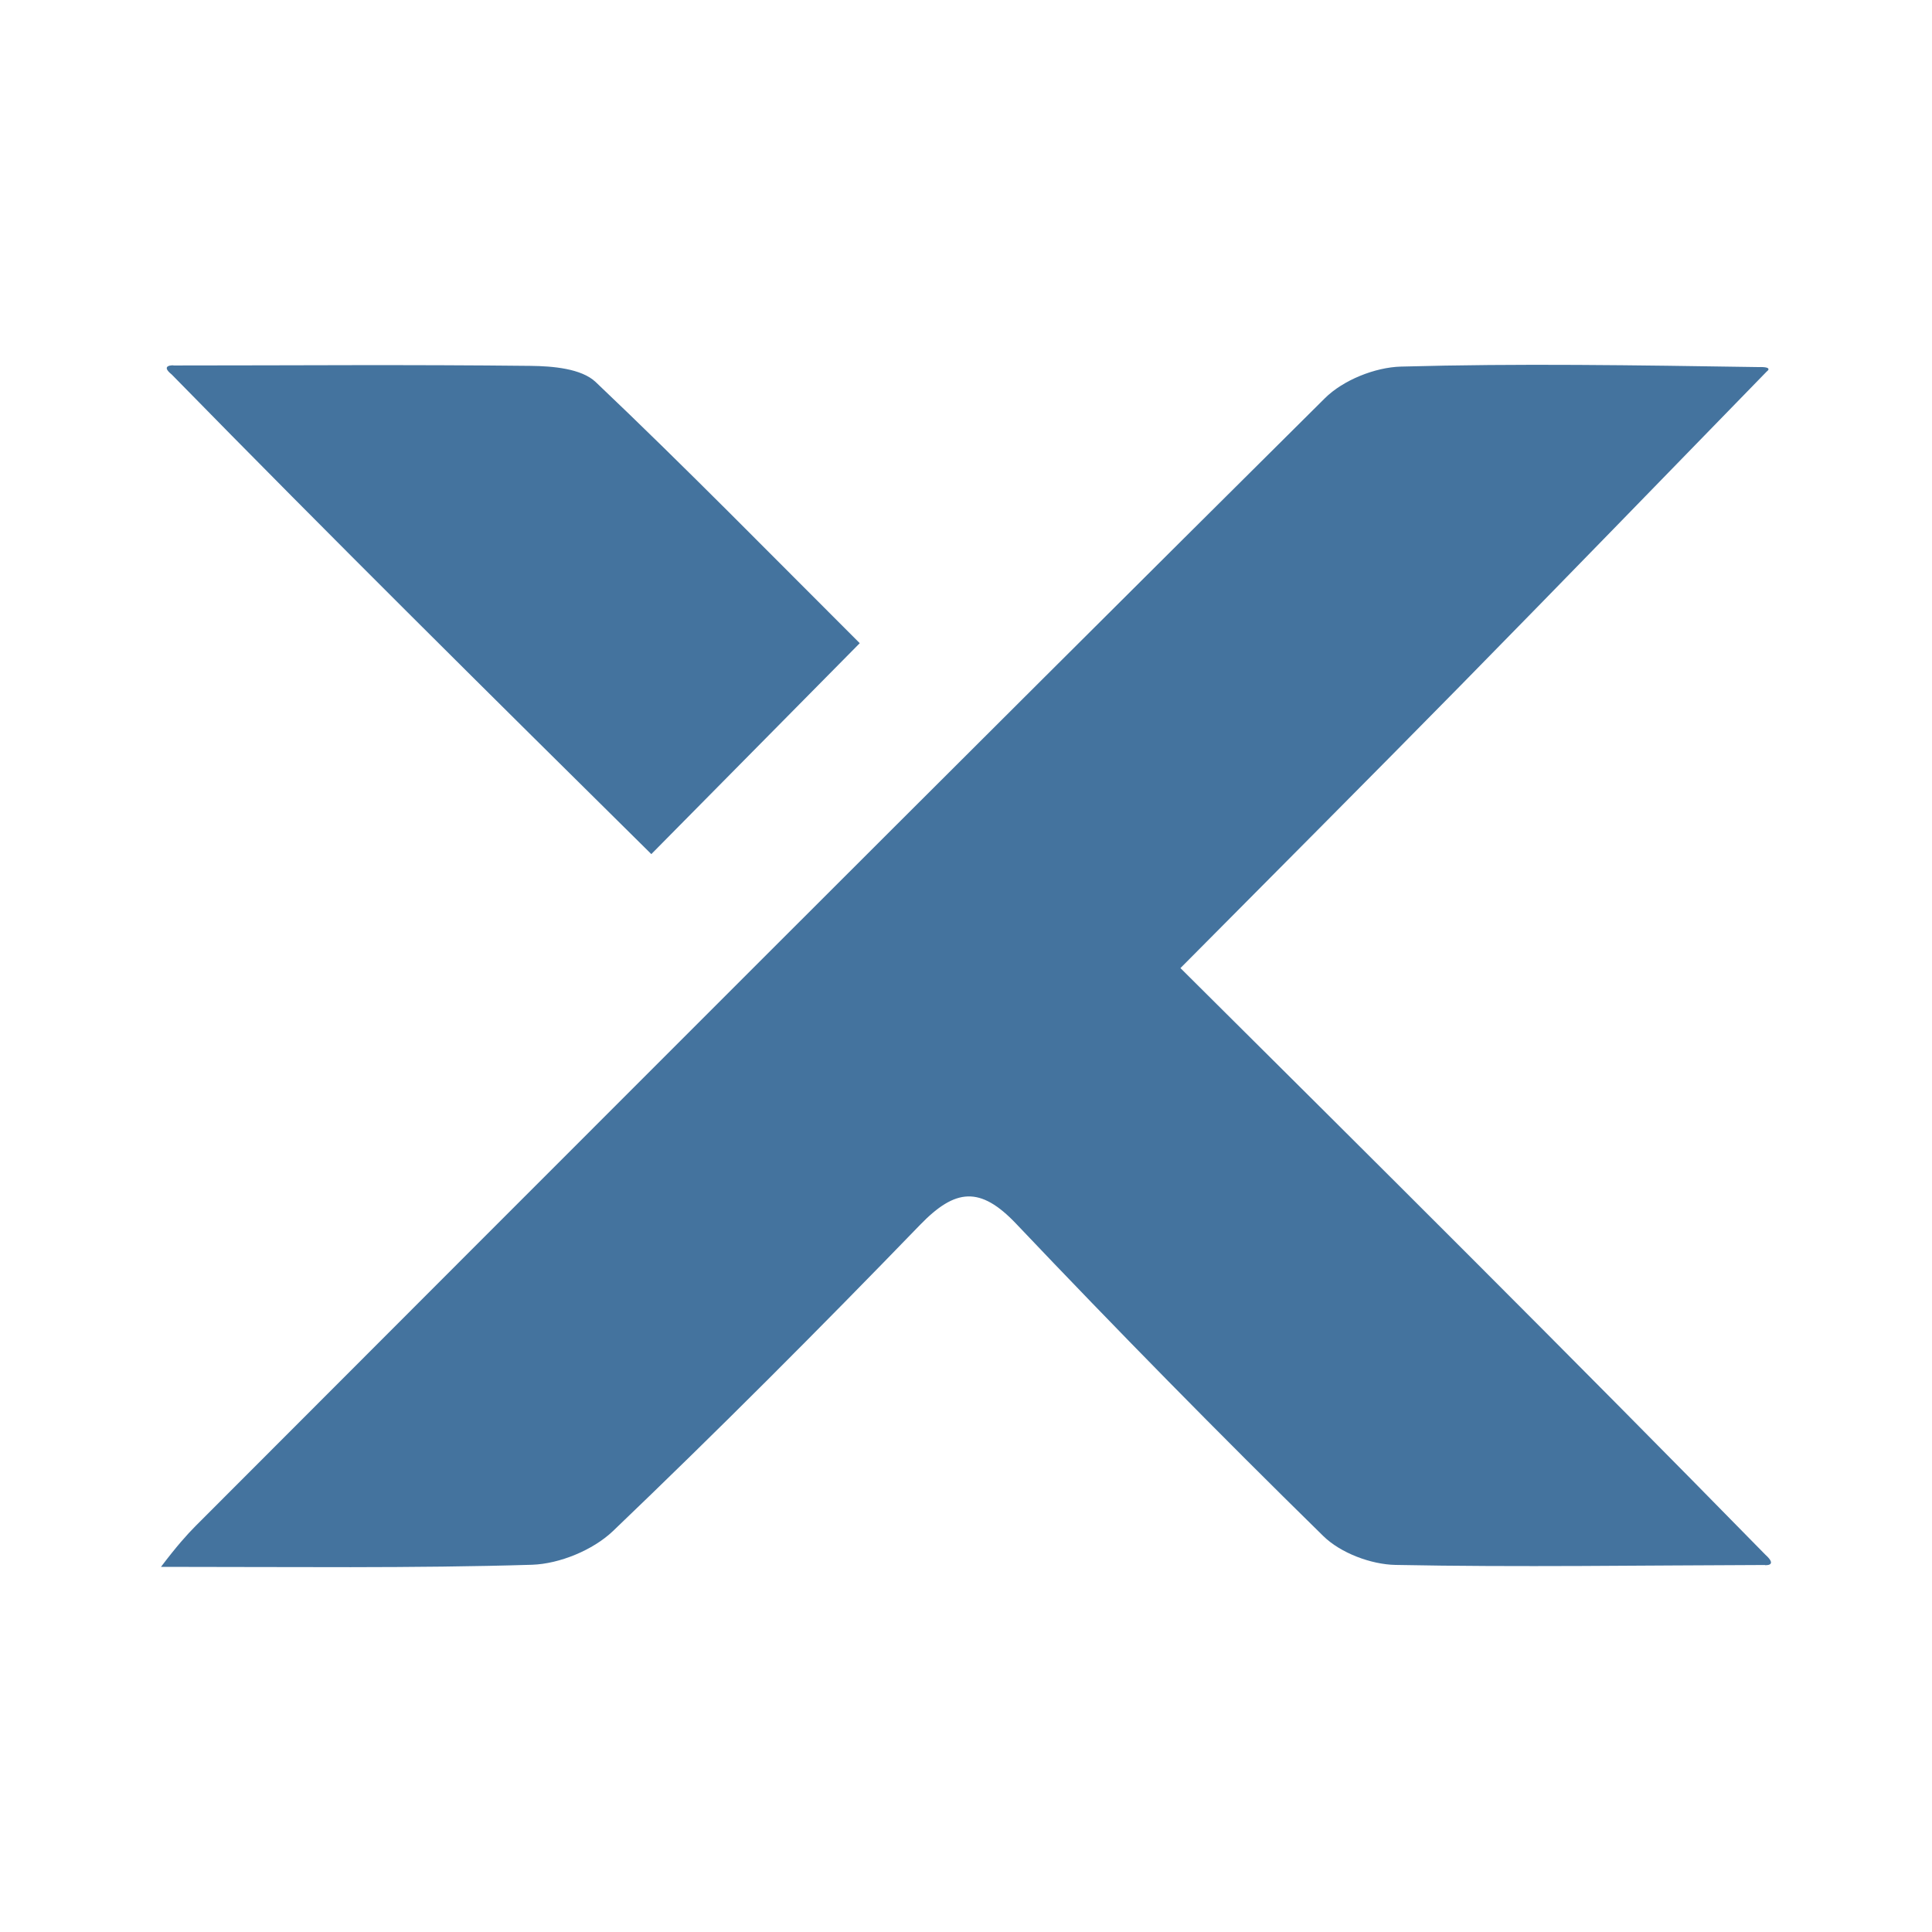
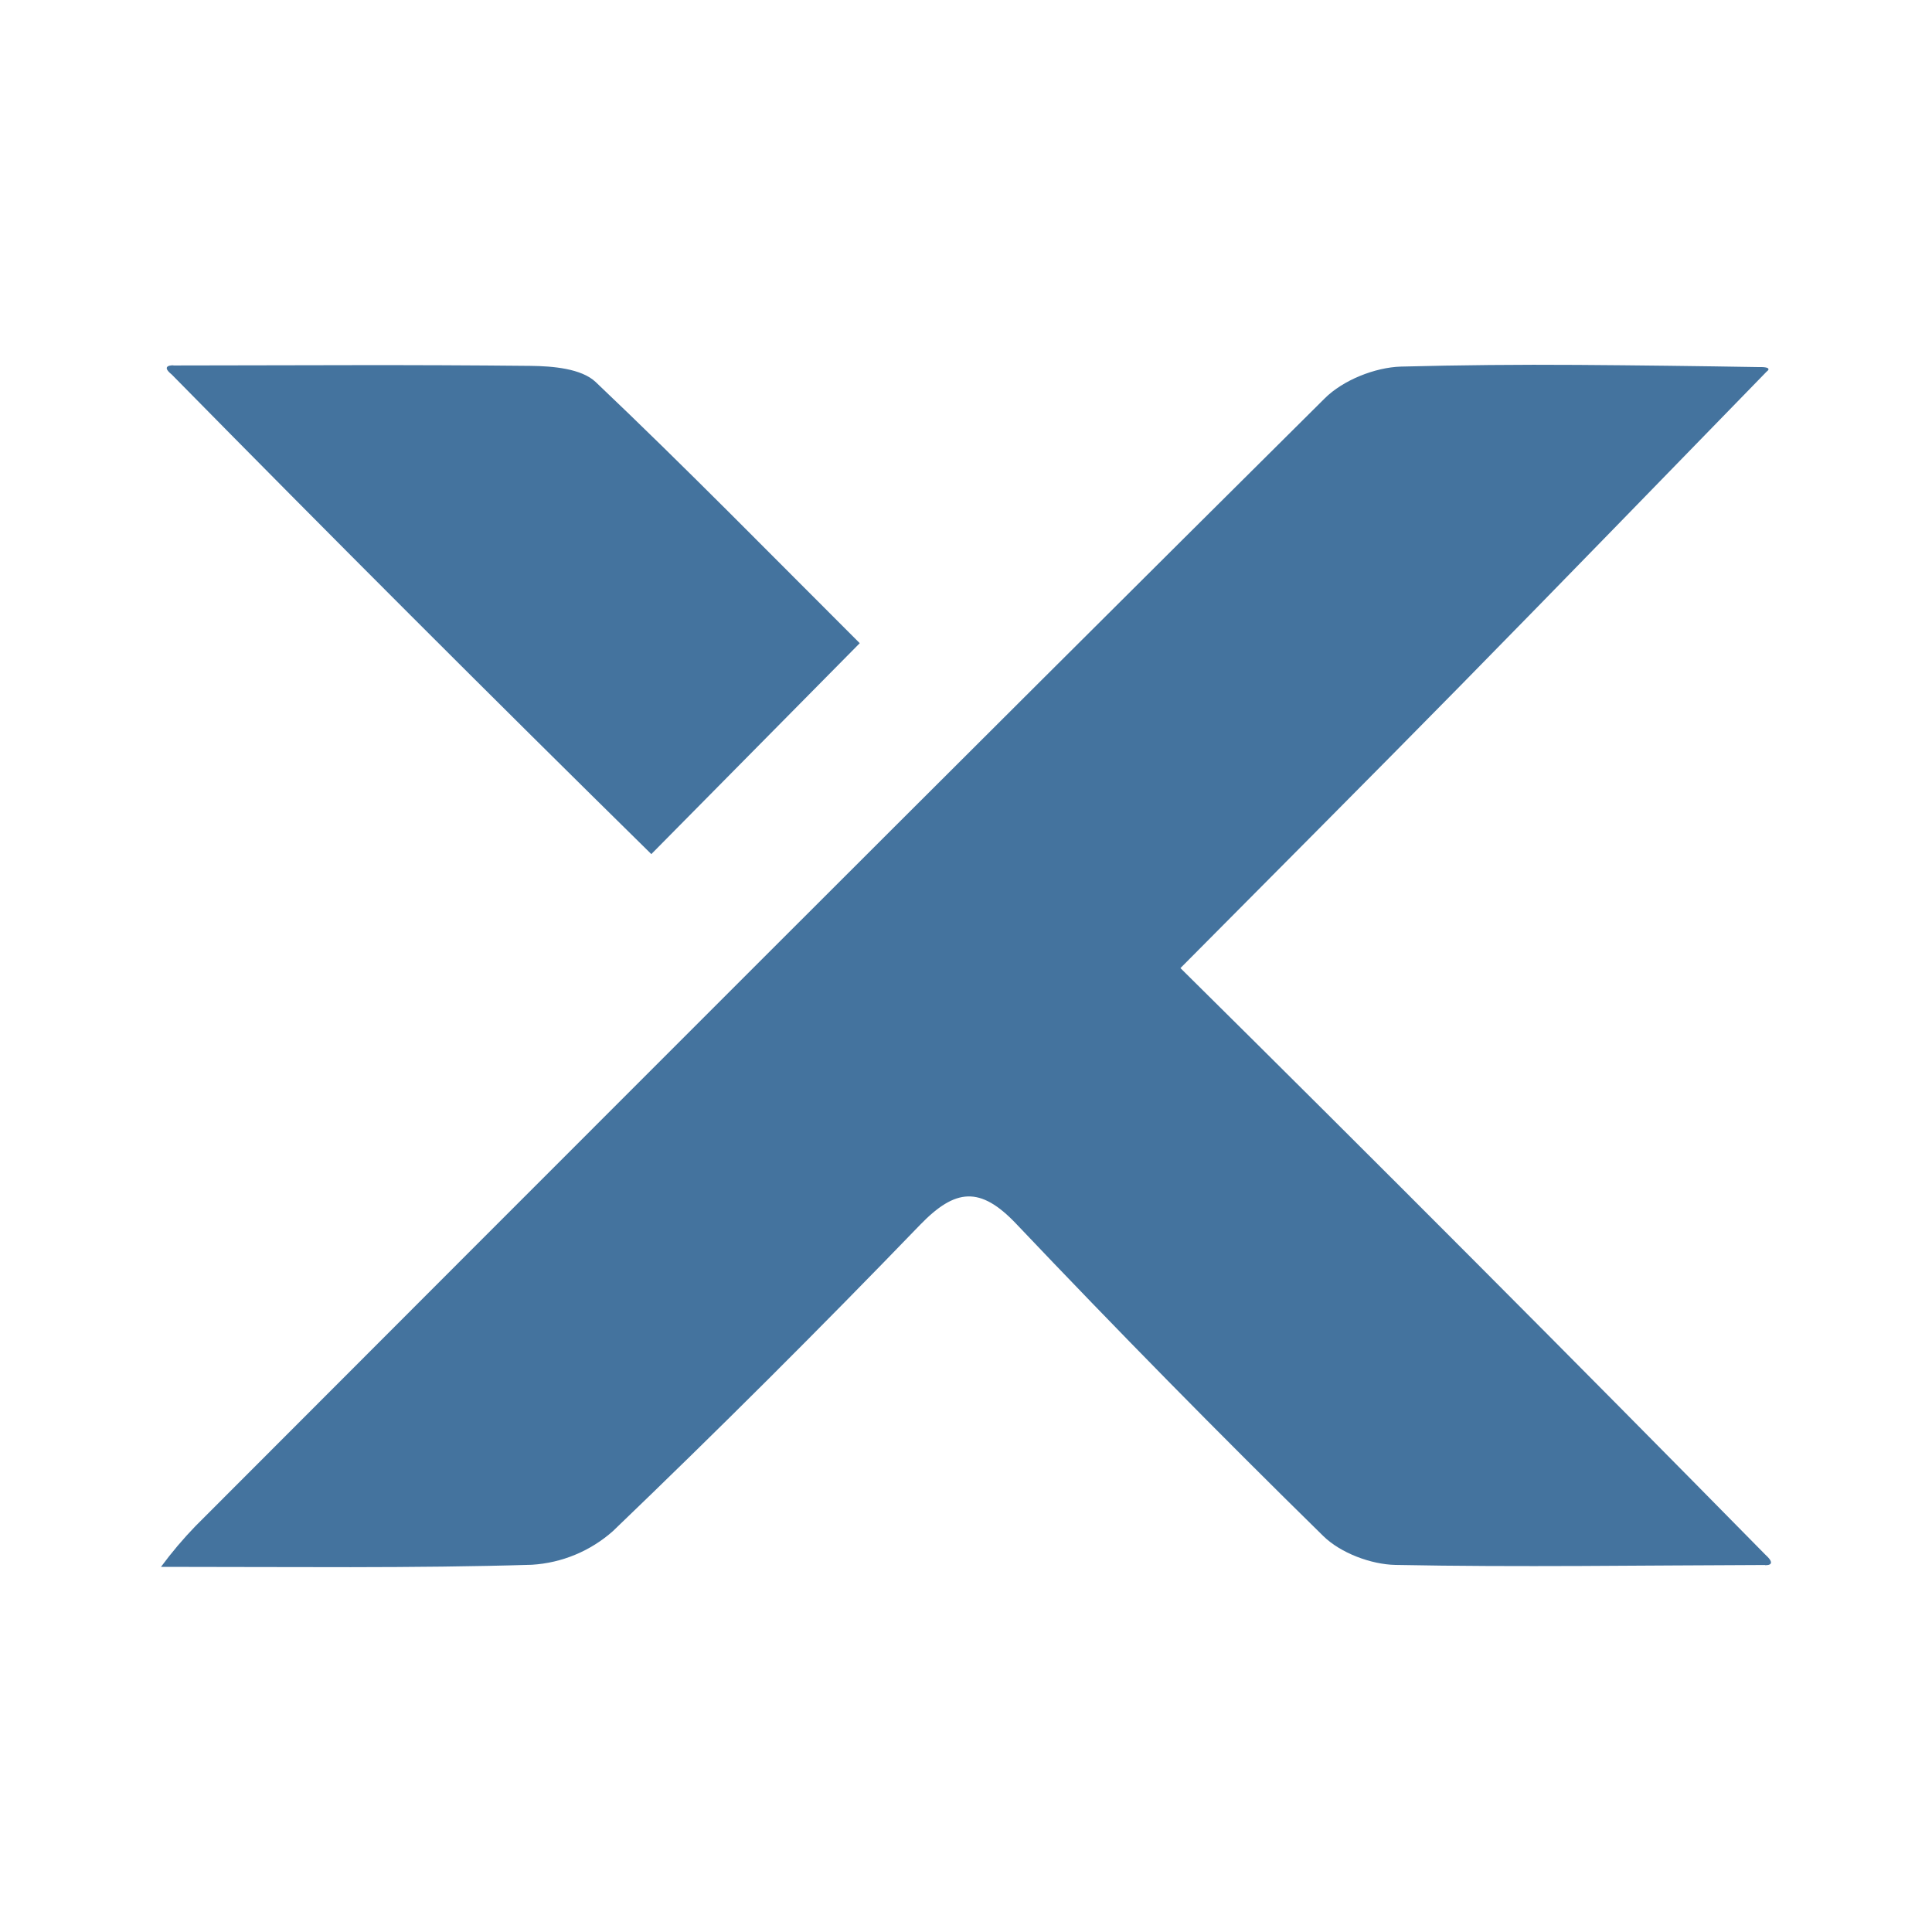
- <svg xmlns="http://www.w3.org/2000/svg" width="24" height="24" viewBox="0 0 24 24" version="1.1">
-   <path style="fill:#44739e" d="M 19.597,4.533 C 18.859,4.529 18.131,4.534 17.402,4.554 17.08,4.563 16.684,4.722 16.457,4.948 11.768,9.604 7.1,14.281 2.429,18.957 2.321,19.066 2.193,19.209 2,19.464 3.615,19.464 5.136,19.483 6.608,19.438 6.951,19.427 7.366,19.256 7.614,19.02 8.912,17.778 10.183,16.504 11.431,15.214 11.867,14.764 12.176,14.731 12.623,15.202 13.872,16.518 15.144,17.812 16.439,19.082 16.654,19.292 17.03,19.434 17.335,19.44 18.865,19.47 20.397,19.445 21.927,19.441 L 21.926,19.443 C 21.926,19.443 22.089,19.456 21.931,19.314 19.503,16.836 17.08,14.427 14.664,12.026 15.861,10.82 17.009,9.67 18.147,8.512 19.418,7.218 20.681,5.915 21.947,4.615 21.947,4.615 22.039,4.554 21.845,4.56 21.081,4.548 20.334,4.537 19.597,4.533 Z M 4.373,4.536 C 3.634,4.537 2.894,4.54 2.154,4.54 V 4.538 C 2.154,4.538 1.982,4.531 2.134,4.653 4.12,6.682 6.106,8.647 8.091,10.61 L 10.68,7.99 C 9.603,6.916 8.521,5.81 7.399,4.745 7.222,4.578 6.867,4.548 6.592,4.545 5.853,4.537 5.113,4.535 4.373,4.536 Z" />
+ <svg xmlns="http://www.w3.org/2000/svg" viewBox="0 0 24 24">
+   <path fill="#44739e" d="M19.597 4.533a67 67 0 0 0-2.195.021c-.322.01-.718.168-.945.394C11.768 9.604 7.1 14.281 2.429 18.957a5 5 0 0 0-.429.507c1.615 0 3.136.019 4.608-.026a1.67 1.67 0 0 0 1.006-.418 140 140 0 0 0 3.817-3.806c.436-.45.745-.483 1.192-.012a152 152 0 0 0 3.816 3.88c.215.21.591.352.896.358 1.53.03 3.062.005 4.592.001l-.001.002s.163.013.005-.129a770 770 0 0 0-7.267-7.288c1.197-1.206 2.345-2.356 3.483-3.514 1.271-1.294 2.534-2.597 3.8-3.897 0 0 .092-.06-.102-.055a220 220 0 0 0-2.248-.027m-15.224.003q-1.109.003-2.219.004v-.002s-.172-.007-.02.115a514 514 0 0 0 5.957 5.957l2.589-2.62C9.603 6.916 8.521 5.81 7.399 4.745c-.177-.167-.532-.197-.807-.2q-1.109-.011-2.219-.009" />
</svg>
